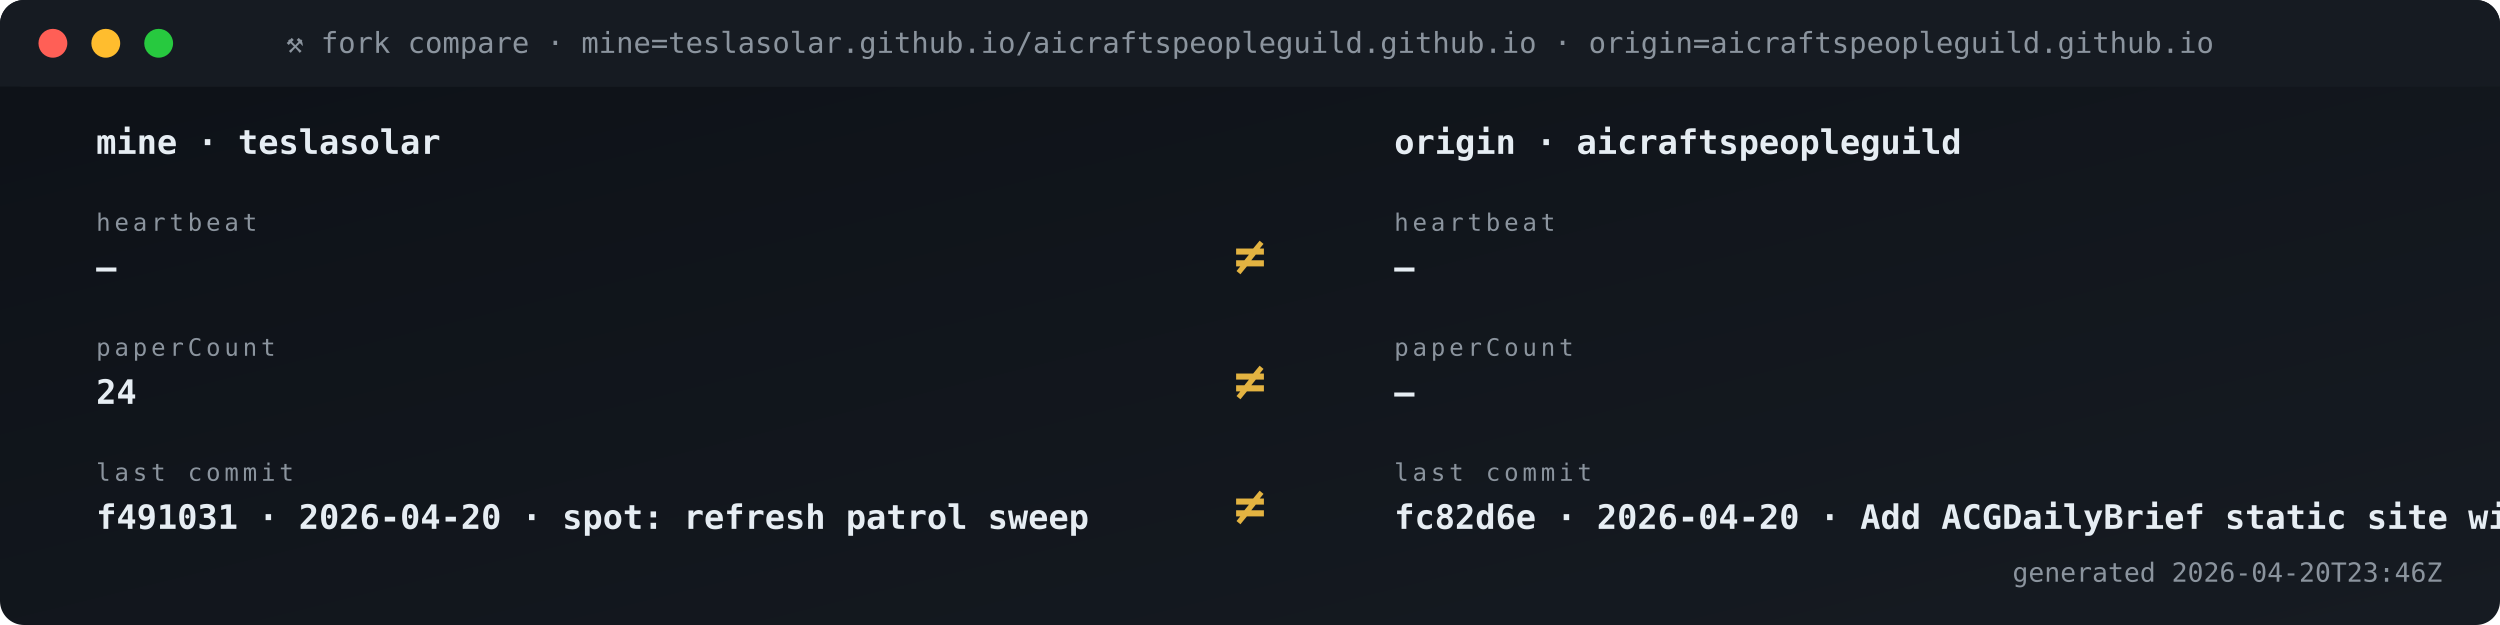
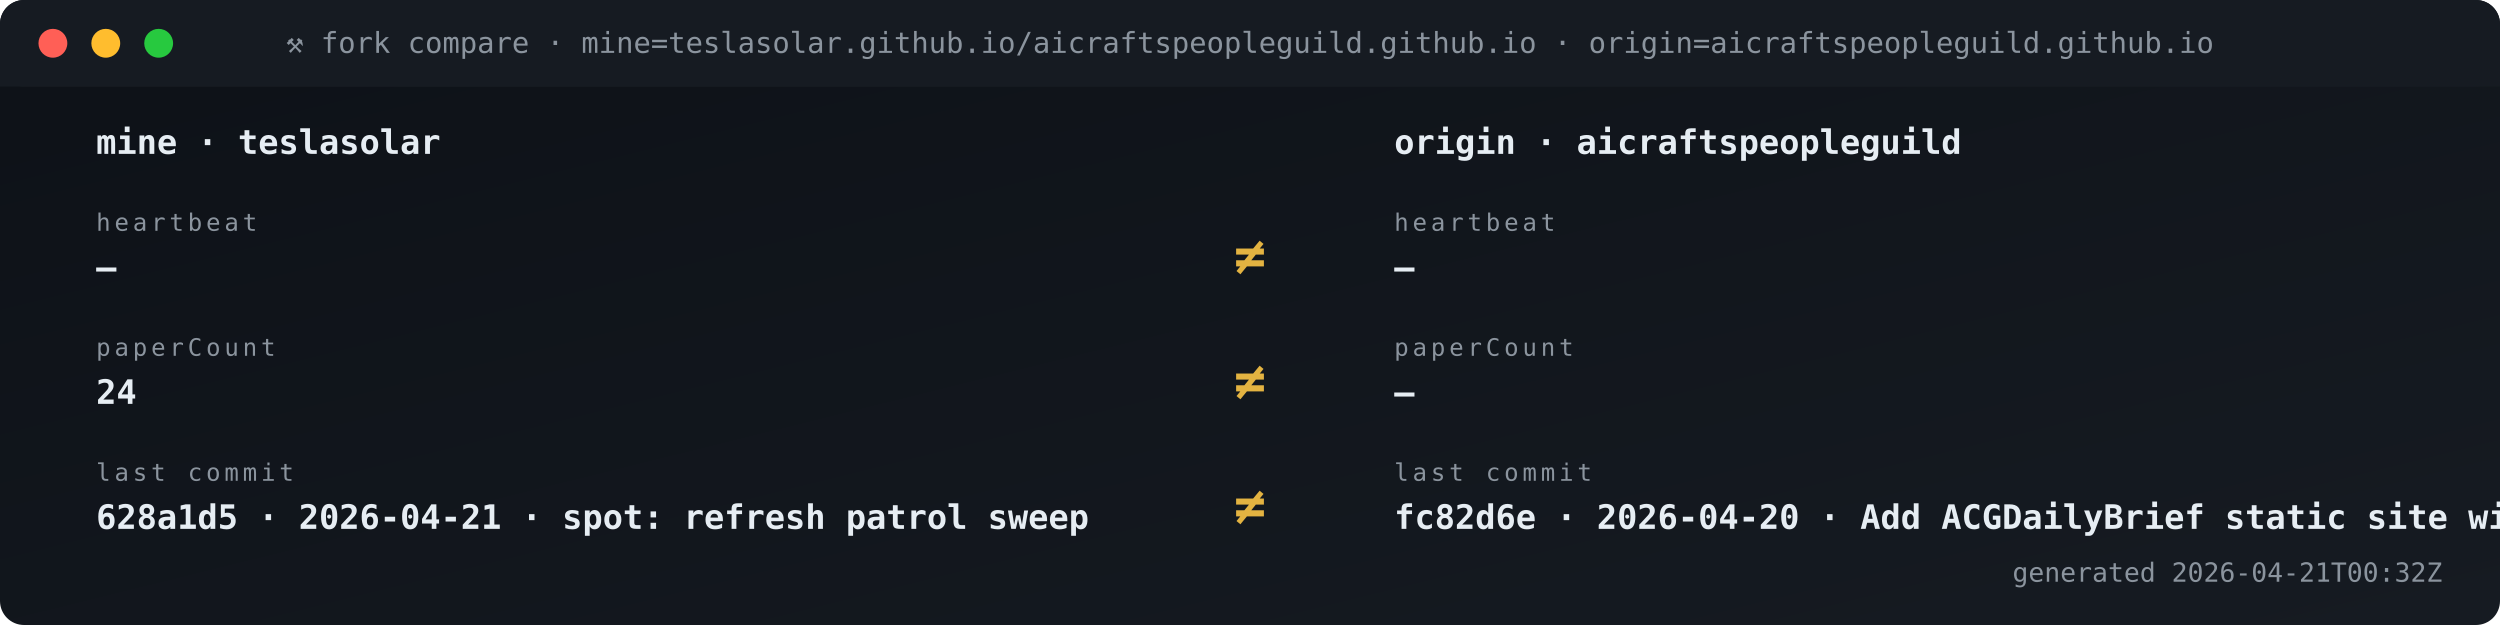
<svg xmlns="http://www.w3.org/2000/svg" viewBox="0 0 1040 260" width="1040" height="260" role="img" aria-label="Fork vs origin compare">
  <defs>
    <linearGradient id="gBg" x1="0" x2="1" y1="0" y2="1">
      <stop offset="0" stop-color="#0d1117" />
      <stop offset="1" stop-color="#161b22" />
    </linearGradient>
    <style>
      .t{font-family:'SFMono-Regular',Consolas,monospace}
      .lb{fill:#8b949e;font-size:10px;text-transform:uppercase;letter-spacing:1.6px}
      .va{fill:#e6edf3;font-size:20px;font-weight:700}
      .vs{fill:#e6edf3;font-size:14px;font-weight:600}
      .lo{fill:#79c0ff;font-size:11px}
      .sub{fill:#8b949e;font-size:11px}
      .g{fill:#3fb950} .a{fill:#e3b341} .r{fill:#f85149}
      .p{fill:#a371f7} .o{fill:#f0883e}
      .pulse{animation:plz 1.8s ease-out infinite}
      @keyframes plz{
        0%{transform:scale(1);opacity:.85}
        45%{transform:scale(1.35);opacity:.3}
        100%{transform:scale(1.8);opacity:0}
      }
      .spin{animation:sp 4s linear infinite;transform-origin:center}
      @keyframes sp{from{transform:rotate(0)}to{transform:rotate(360deg)}}
    </style>
  </defs>
  <rect width="1040" height="260" rx="10" fill="url(#gBg)" />
  <rect x="0" y="0" width="1040" height="36" rx="10" fill="#161b22" />
  <rect x="0" y="26" width="1040" height="10" fill="#161b22" />
  <circle cx="22" cy="18" r="6" fill="#ff5f56" />
  <circle cx="44" cy="18" r="6" fill="#ffbd2e" />
  <circle cx="66" cy="18" r="6" fill="#27c93f" />
  <text x="520" y="22" text-anchor="middle" class="t" font-size="12" fill="#8b949e">⚒ fork compare · mine=teslasolar.github.io/aicraftspeopleguild.github.io  ·  origin=aicraftspeopleguild.github.io</text>
  <text x="40" y="64" class="t vs">mine  ·  teslasolar</text>
  <text x="580" y="64" class="t vs">origin  ·  aicraftspeopleguild</text>
  <text x="40" y="96" class="t lb">heartbeat</text>
  <text x="40" y="116" class="t vs">—</text>
  <text x="580" y="96" class="t lb">heartbeat</text>
  <text x="580" y="116" class="t vs">—</text>
  <text x="520" y="114" text-anchor="middle" class="t" font-size="22" font-weight="700" fill="#e3b341">≠</text>
  <text x="40" y="148" class="t lb">paperCount</text>
  <text x="40" y="168" class="t vs">24</text>
  <text x="580" y="148" class="t lb">paperCount</text>
  <text x="580" y="168" class="t vs">—</text>
  <text x="520" y="166" text-anchor="middle" class="t" font-size="22" font-weight="700" fill="#e3b341">≠</text>
  <text x="40" y="200" class="t lb">last commit</text>
-   <text x="40" y="220" class="t vs">f491031 · 2026-04-20 · spot: refresh patrol sweep</text>
+   <text x="40" y="220" class="t vs">628a1d5 · 2026-04-21 · spot: refresh patrol sweep</text>
  <text x="580" y="200" class="t lb">last commit</text>
  <text x="580" y="220" class="t vs">fc82d6e · 2026-04-20 · Add ACGDailyBrief static site wit</text>
  <text x="520" y="218" text-anchor="middle" class="t" font-size="22" font-weight="700" fill="#e3b341">≠</text>
-   <text x="1016" y="242" text-anchor="end" class="t sub">generated 2026-04-20T23:46Z</text>
+   <text x="1016" y="242" text-anchor="end" class="t sub">generated 2026-04-21T00:32Z</text>
</svg>
